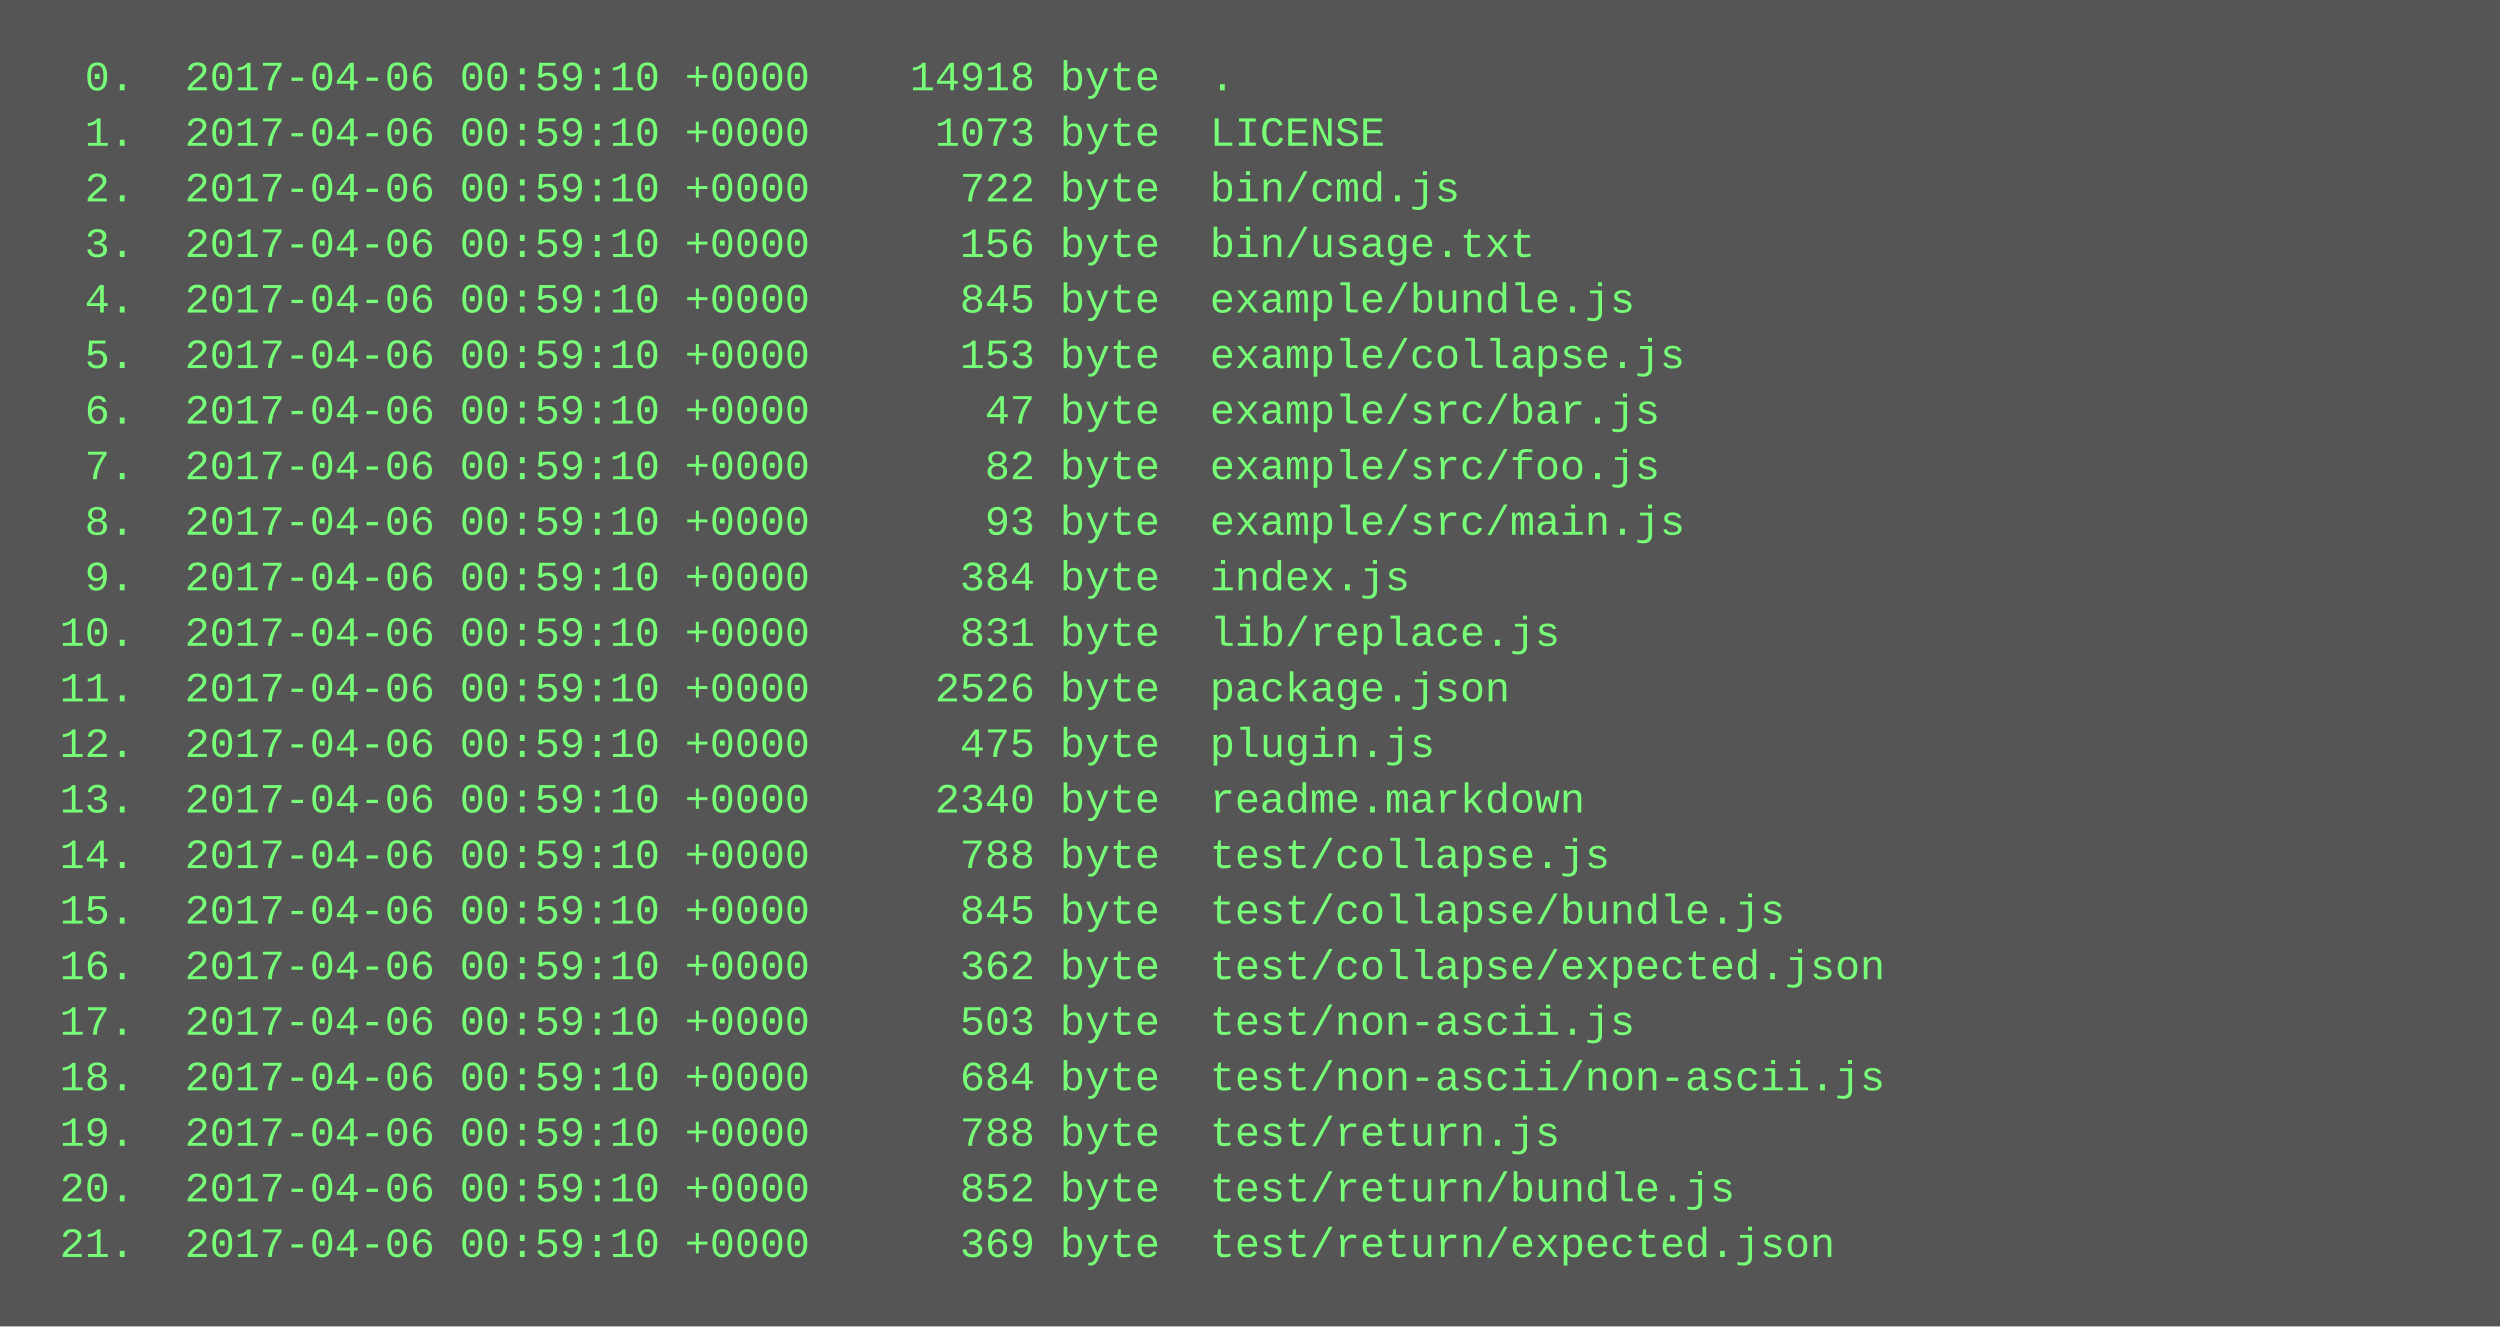
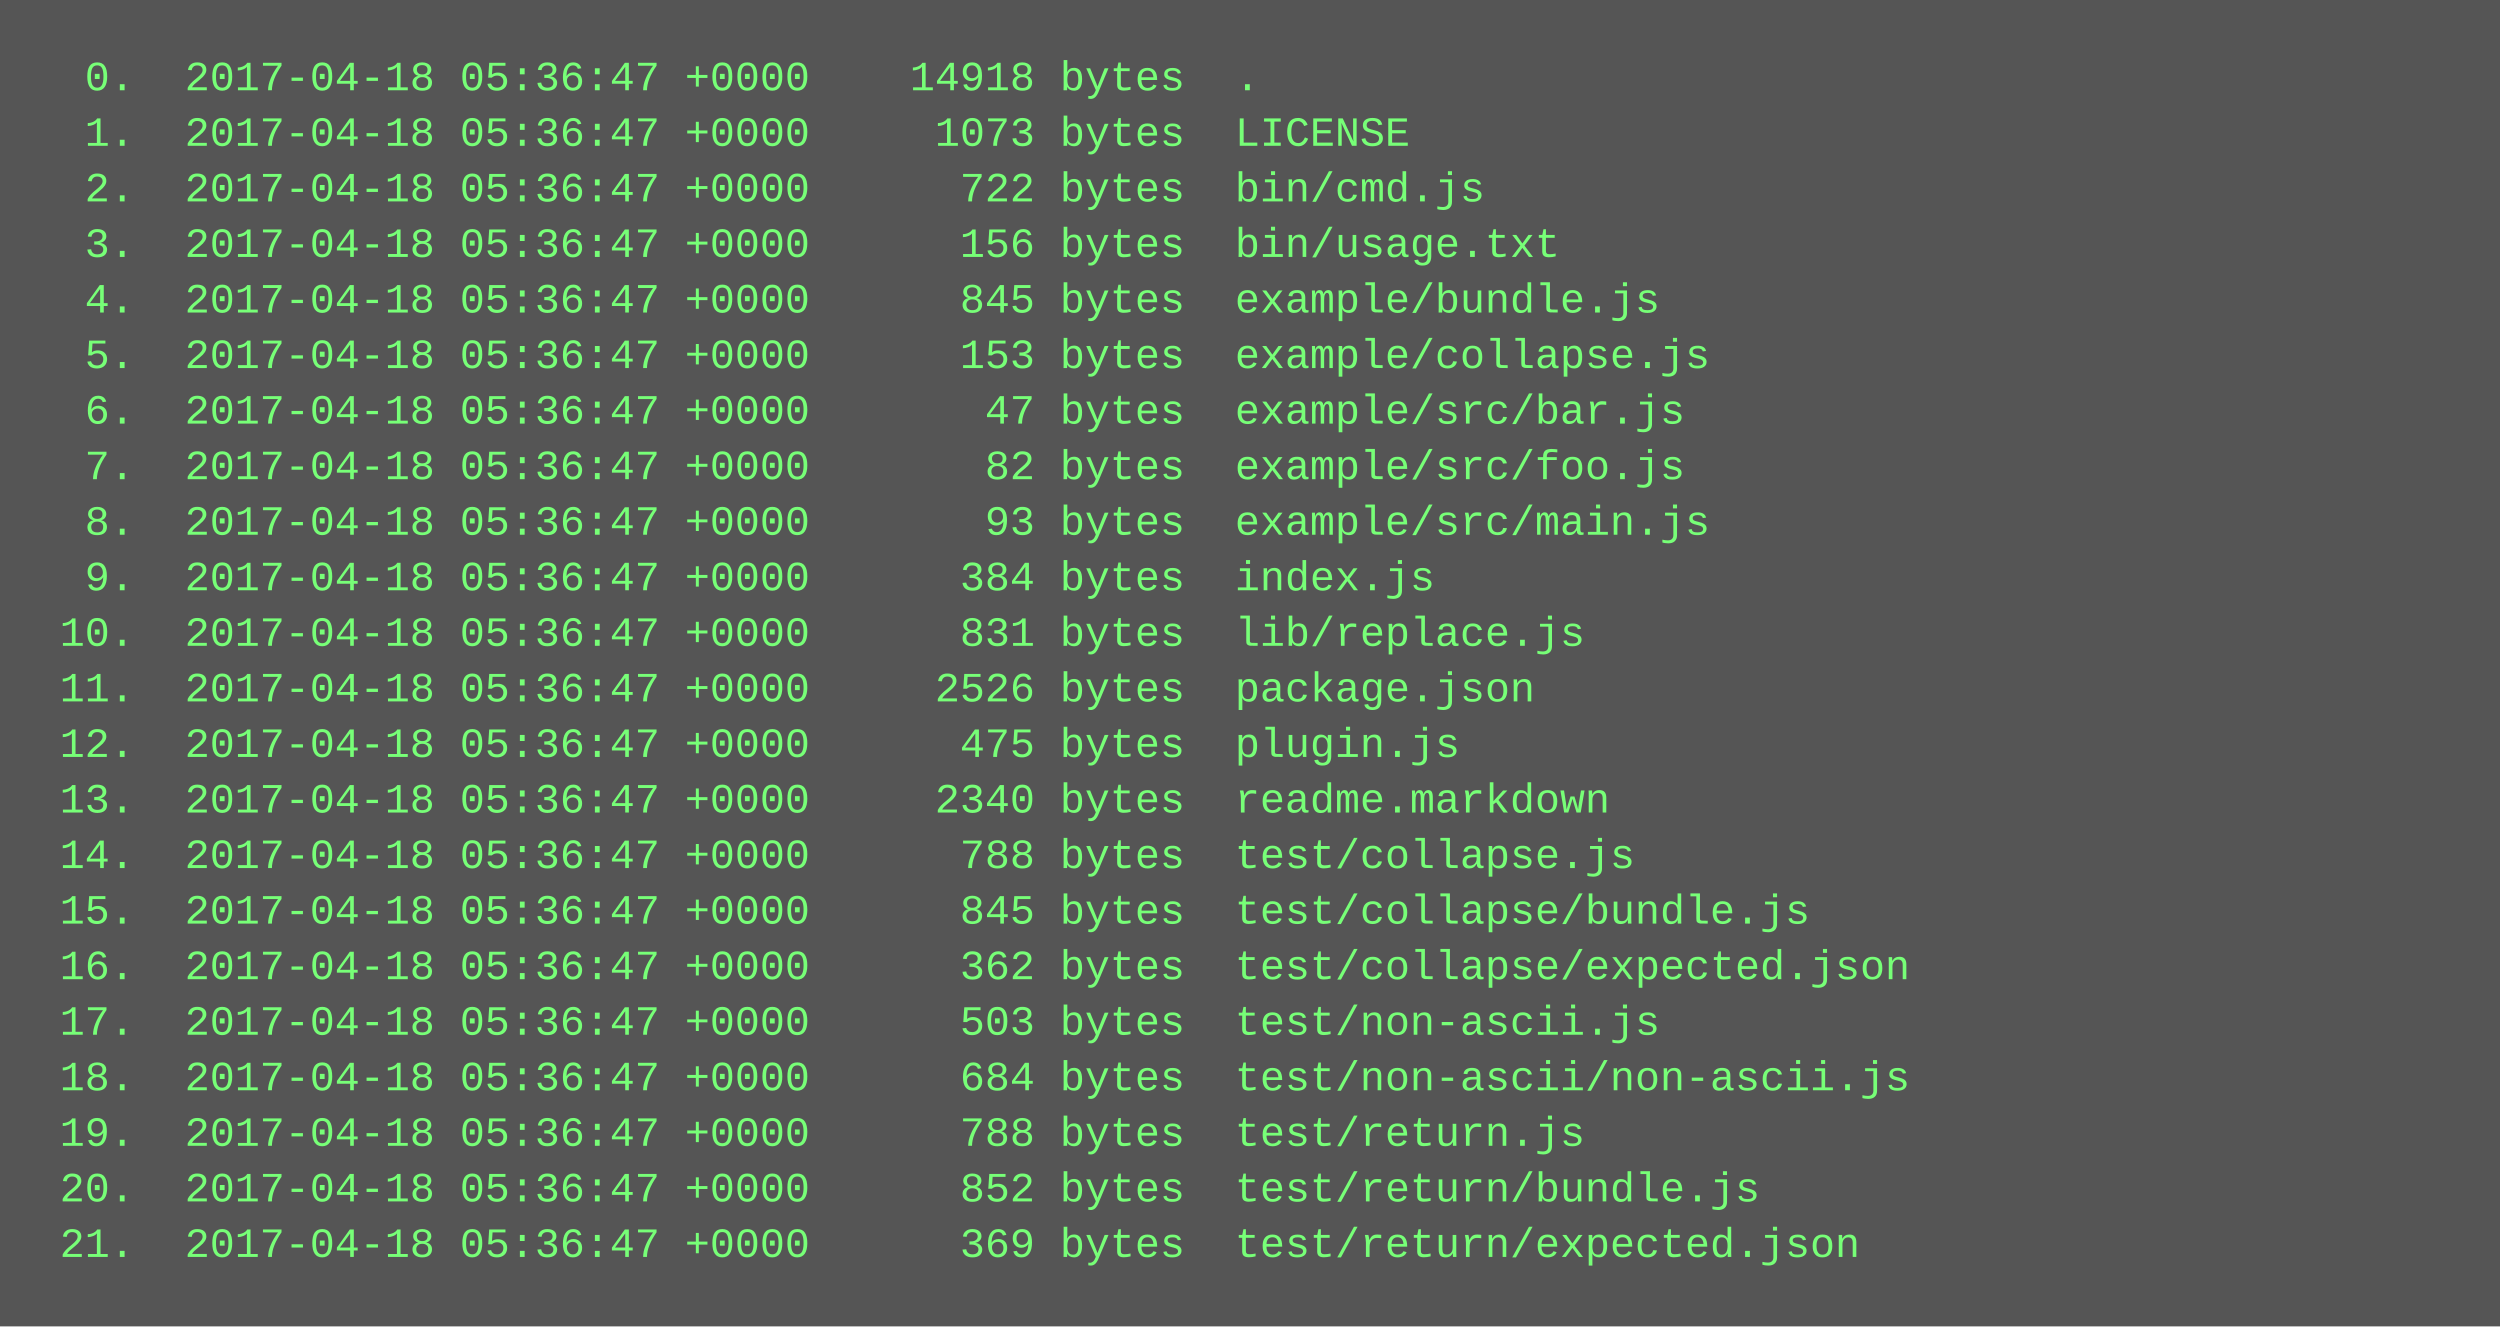
<svg xmlns="http://www.w3.org/2000/svg" height="382" width="720">
  <rect height="382" fill="#555" width="720" />
  <text fill="#7f7" font-family="Courier New" font-size="12" xml:space="preserve">
-     <tspan x="10" y="26">  0.  2017-04-06 00:59:10 +0000    14918 byte  .</tspan>
-     <tspan x="10" y="42">  1.  2017-04-06 00:59:10 +0000     1073 byte  LICENSE</tspan>
-     <tspan x="10" y="58">  2.  2017-04-06 00:59:10 +0000      722 byte  bin/cmd.js</tspan>
-     <tspan x="10" y="74">  3.  2017-04-06 00:59:10 +0000      156 byte  bin/usage.txt</tspan>
-     <tspan x="10" y="90">  4.  2017-04-06 00:59:10 +0000      845 byte  example/bundle.js</tspan>
-     <tspan x="10" y="106">  5.  2017-04-06 00:59:10 +0000      153 byte  example/collapse.js</tspan>
-     <tspan x="10" y="122">  6.  2017-04-06 00:59:10 +0000       47 byte  example/src/bar.js</tspan>
-     <tspan x="10" y="138">  7.  2017-04-06 00:59:10 +0000       82 byte  example/src/foo.js</tspan>
-     <tspan x="10" y="154">  8.  2017-04-06 00:59:10 +0000       93 byte  example/src/main.js</tspan>
-     <tspan x="10" y="170">  9.  2017-04-06 00:59:10 +0000      384 byte  index.js</tspan>
-     <tspan x="10" y="186"> 10.  2017-04-06 00:59:10 +0000      831 byte  lib/replace.js</tspan>
-     <tspan x="10" y="202"> 11.  2017-04-06 00:59:10 +0000     2526 byte  package.json</tspan>
-     <tspan x="10" y="218"> 12.  2017-04-06 00:59:10 +0000      475 byte  plugin.js</tspan>
-     <tspan x="10" y="234"> 13.  2017-04-06 00:59:10 +0000     2340 byte  readme.markdown</tspan>
-     <tspan x="10" y="250"> 14.  2017-04-06 00:59:10 +0000      788 byte  test/collapse.js</tspan>
-     <tspan x="10" y="266"> 15.  2017-04-06 00:59:10 +0000      845 byte  test/collapse/bundle.js</tspan>
-     <tspan x="10" y="282"> 16.  2017-04-06 00:59:10 +0000      362 byte  test/collapse/expected.json</tspan>
-     <tspan x="10" y="298"> 17.  2017-04-06 00:59:10 +0000      503 byte  test/non-ascii.js</tspan>
-     <tspan x="10" y="314"> 18.  2017-04-06 00:59:10 +0000      684 byte  test/non-ascii/non-ascii.js</tspan>
-     <tspan x="10" y="330"> 19.  2017-04-06 00:59:10 +0000      788 byte  test/return.js</tspan>
-     <tspan x="10" y="346"> 20.  2017-04-06 00:59:10 +0000      852 byte  test/return/bundle.js</tspan>
-     <tspan x="10" y="362"> 21.  2017-04-06 00:59:10 +0000      369 byte  test/return/expected.json</tspan>
+     <tspan x="10" y="26">  0.  2017-04-18 05:36:47 +0000    14918 bytes  .</tspan>
+     <tspan x="10" y="42">  1.  2017-04-18 05:36:47 +0000     1073 bytes  LICENSE</tspan>
+     <tspan x="10" y="58">  2.  2017-04-18 05:36:47 +0000      722 bytes  bin/cmd.js</tspan>
+     <tspan x="10" y="74">  3.  2017-04-18 05:36:47 +0000      156 bytes  bin/usage.txt</tspan>
+     <tspan x="10" y="90">  4.  2017-04-18 05:36:47 +0000      845 bytes  example/bundle.js</tspan>
+     <tspan x="10" y="106">  5.  2017-04-18 05:36:47 +0000      153 bytes  example/collapse.js</tspan>
+     <tspan x="10" y="122">  6.  2017-04-18 05:36:47 +0000       47 bytes  example/src/bar.js</tspan>
+     <tspan x="10" y="138">  7.  2017-04-18 05:36:47 +0000       82 bytes  example/src/foo.js</tspan>
+     <tspan x="10" y="154">  8.  2017-04-18 05:36:47 +0000       93 bytes  example/src/main.js</tspan>
+     <tspan x="10" y="170">  9.  2017-04-18 05:36:47 +0000      384 bytes  index.js</tspan>
+     <tspan x="10" y="186"> 10.  2017-04-18 05:36:47 +0000      831 bytes  lib/replace.js</tspan>
+     <tspan x="10" y="202"> 11.  2017-04-18 05:36:47 +0000     2526 bytes  package.json</tspan>
+     <tspan x="10" y="218"> 12.  2017-04-18 05:36:47 +0000      475 bytes  plugin.js</tspan>
+     <tspan x="10" y="234"> 13.  2017-04-18 05:36:47 +0000     2340 bytes  readme.markdown</tspan>
+     <tspan x="10" y="250"> 14.  2017-04-18 05:36:47 +0000      788 bytes  test/collapse.js</tspan>
+     <tspan x="10" y="266"> 15.  2017-04-18 05:36:47 +0000      845 bytes  test/collapse/bundle.js</tspan>
+     <tspan x="10" y="282"> 16.  2017-04-18 05:36:47 +0000      362 bytes  test/collapse/expected.json</tspan>
+     <tspan x="10" y="298"> 17.  2017-04-18 05:36:47 +0000      503 bytes  test/non-ascii.js</tspan>
+     <tspan x="10" y="314"> 18.  2017-04-18 05:36:47 +0000      684 bytes  test/non-ascii/non-ascii.js</tspan>
+     <tspan x="10" y="330"> 19.  2017-04-18 05:36:47 +0000      788 bytes  test/return.js</tspan>
+     <tspan x="10" y="346"> 20.  2017-04-18 05:36:47 +0000      852 bytes  test/return/bundle.js</tspan>
+     <tspan x="10" y="362"> 21.  2017-04-18 05:36:47 +0000      369 bytes  test/return/expected.json</tspan>
  </text>
</svg>
